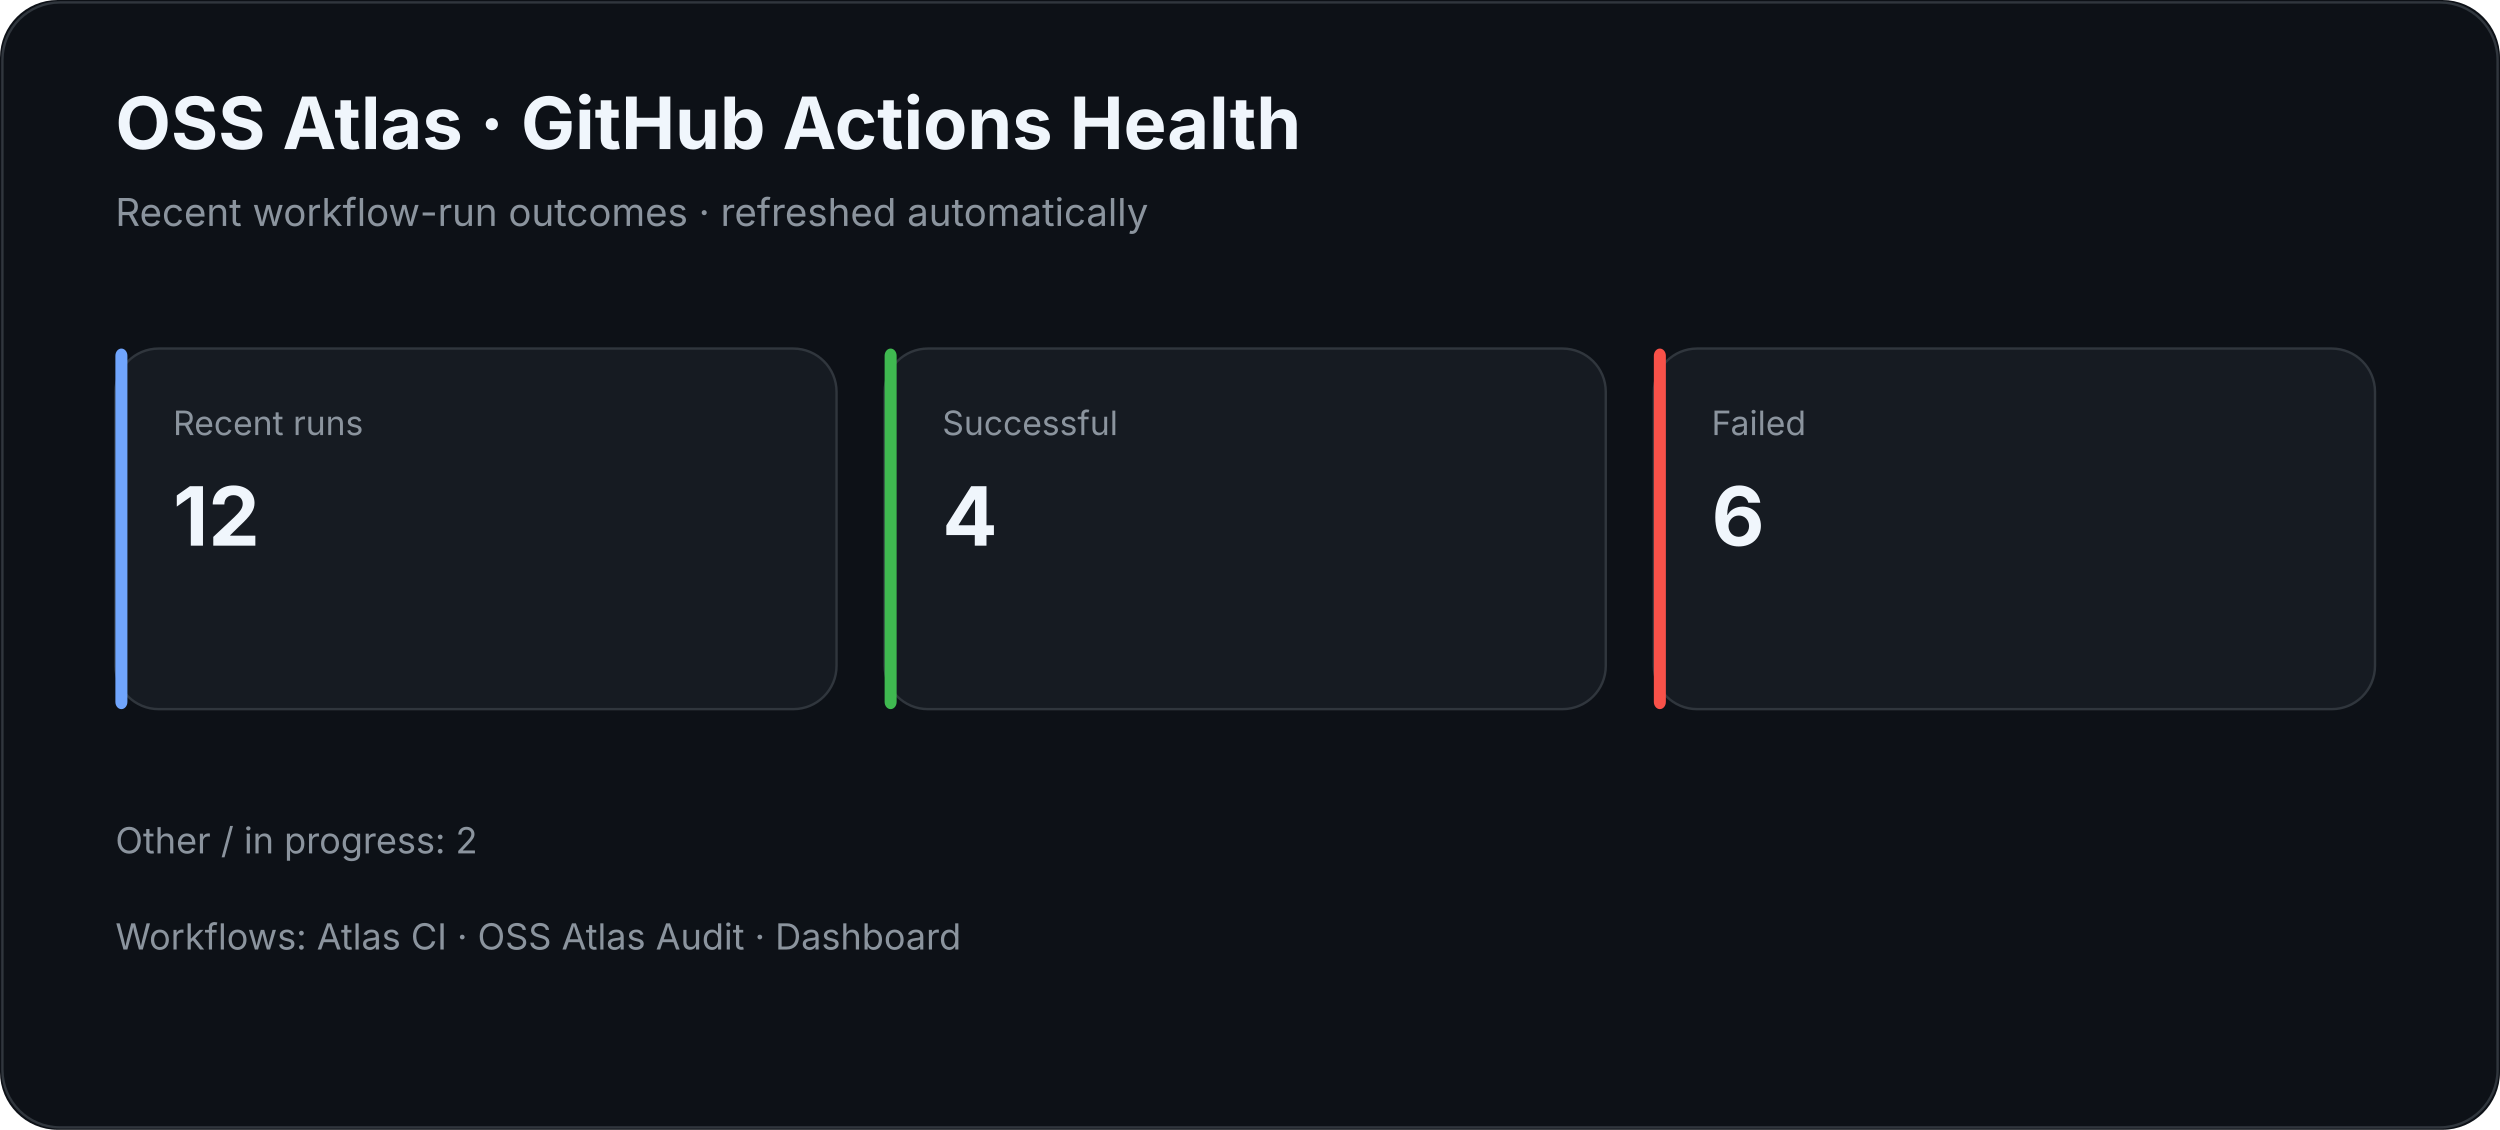
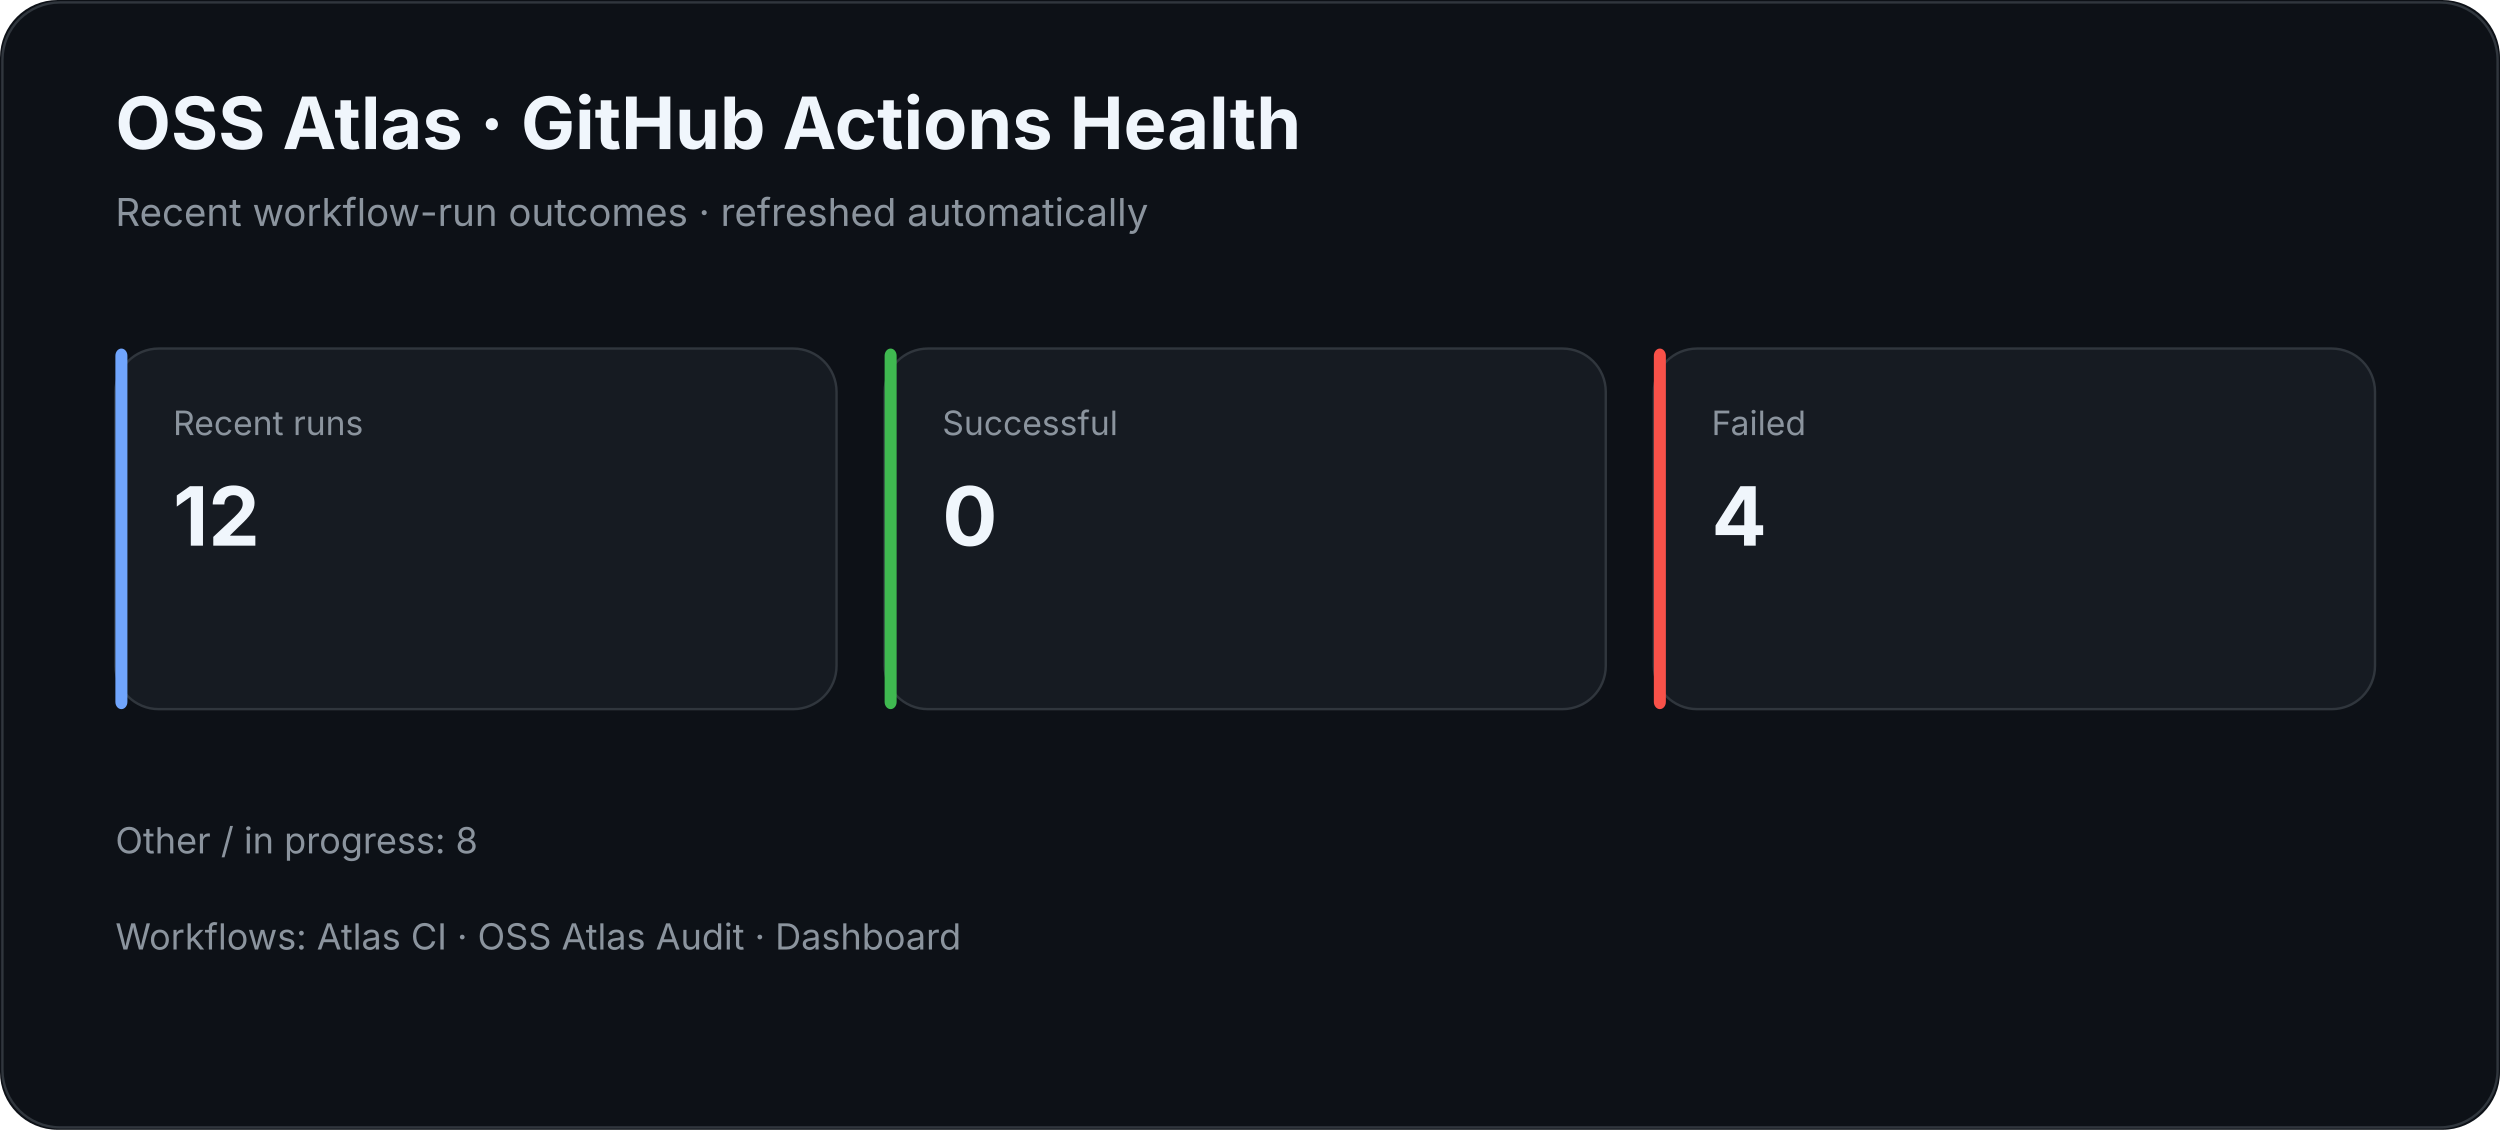
<svg xmlns="http://www.w3.org/2000/svg" width="1040" height="470" viewBox="0 0 1040 470">
  <rect width="100%" height="100%" rx="24" fill="#0d1117" />
  <rect x="1" y="1" width="1038" height="468" rx="24" fill="none" stroke="#30363d" />
  <text x="48" y="62" fill="#f0f6fc" font-family="Inter,Segoe UI,Arial,sans-serif" font-size="30" font-weight="700">OSS Atlas · GitHub Actions Health</text>
  <text x="48" y="94" fill="#8b949e" font-family="Inter,Segoe UI,Arial,sans-serif" font-size="16">Recent workflow-run outcomes · refreshed automatically</text>
  <rect x="48" y="145" width="300" height="150" rx="18" fill="#161b22" stroke="#30363d" />
  <rect x="48" y="145" width="5" height="150" rx="3" fill="#70a5fd" />
  <text x="72" y="181" fill="#8b949e" font-family="Inter,Segoe UI,Arial,sans-serif" font-size="14">Recent runs</text>
  <text x="72" y="227" fill="#f0f6fc" font-family="Inter,Segoe UI,Arial,sans-serif" font-size="34" font-weight="700">12</text>
  <rect x="368" y="145" width="300" height="150" rx="18" fill="#161b22" stroke="#30363d" />
  <rect x="368" y="145" width="5" height="150" rx="3" fill="#3fb950" />
  <text x="392" y="181" fill="#8b949e" font-family="Inter,Segoe UI,Arial,sans-serif" font-size="14">Successful</text>
-   <text x="392" y="227" fill="#f0f6fc" font-family="Inter,Segoe UI,Arial,sans-serif" font-size="34" font-weight="700">4</text>
+   <text x="392" y="227" fill="#f0f6fc" font-family="Inter,Segoe UI,Arial,sans-serif" font-size="34" font-weight="700">0</text>
  <rect x="688" y="145" width="300" height="150" rx="18" fill="#161b22" stroke="#30363d" />
  <rect x="688" y="145" width="5" height="150" rx="3" fill="#f85149" />
  <text x="712" y="181" fill="#8b949e" font-family="Inter,Segoe UI,Arial,sans-serif" font-size="14">Failed</text>
-   <text x="712" y="227" fill="#f0f6fc" font-family="Inter,Segoe UI,Arial,sans-serif" font-size="34" font-weight="700">6</text>
-   <text x="48" y="355" fill="#8b949e" font-family="Inter,Segoe UI,Arial,sans-serif" font-size="15">Other / in progress: 2</text>
+   <text x="712" y="227" fill="#f0f6fc" font-family="Inter,Segoe UI,Arial,sans-serif" font-size="34" font-weight="700">4</text>
+   <text x="48" y="355" fill="#8b949e" font-family="Inter,Segoe UI,Arial,sans-serif" font-size="15">Other / in progress: 8</text>
  <text x="48" y="395" fill="#8b949e" font-family="Inter,Segoe UI,Arial,sans-serif" font-size="15">Workflows: Atlas CI · OSS Atlas Audit · Dashboard</text>
</svg>
